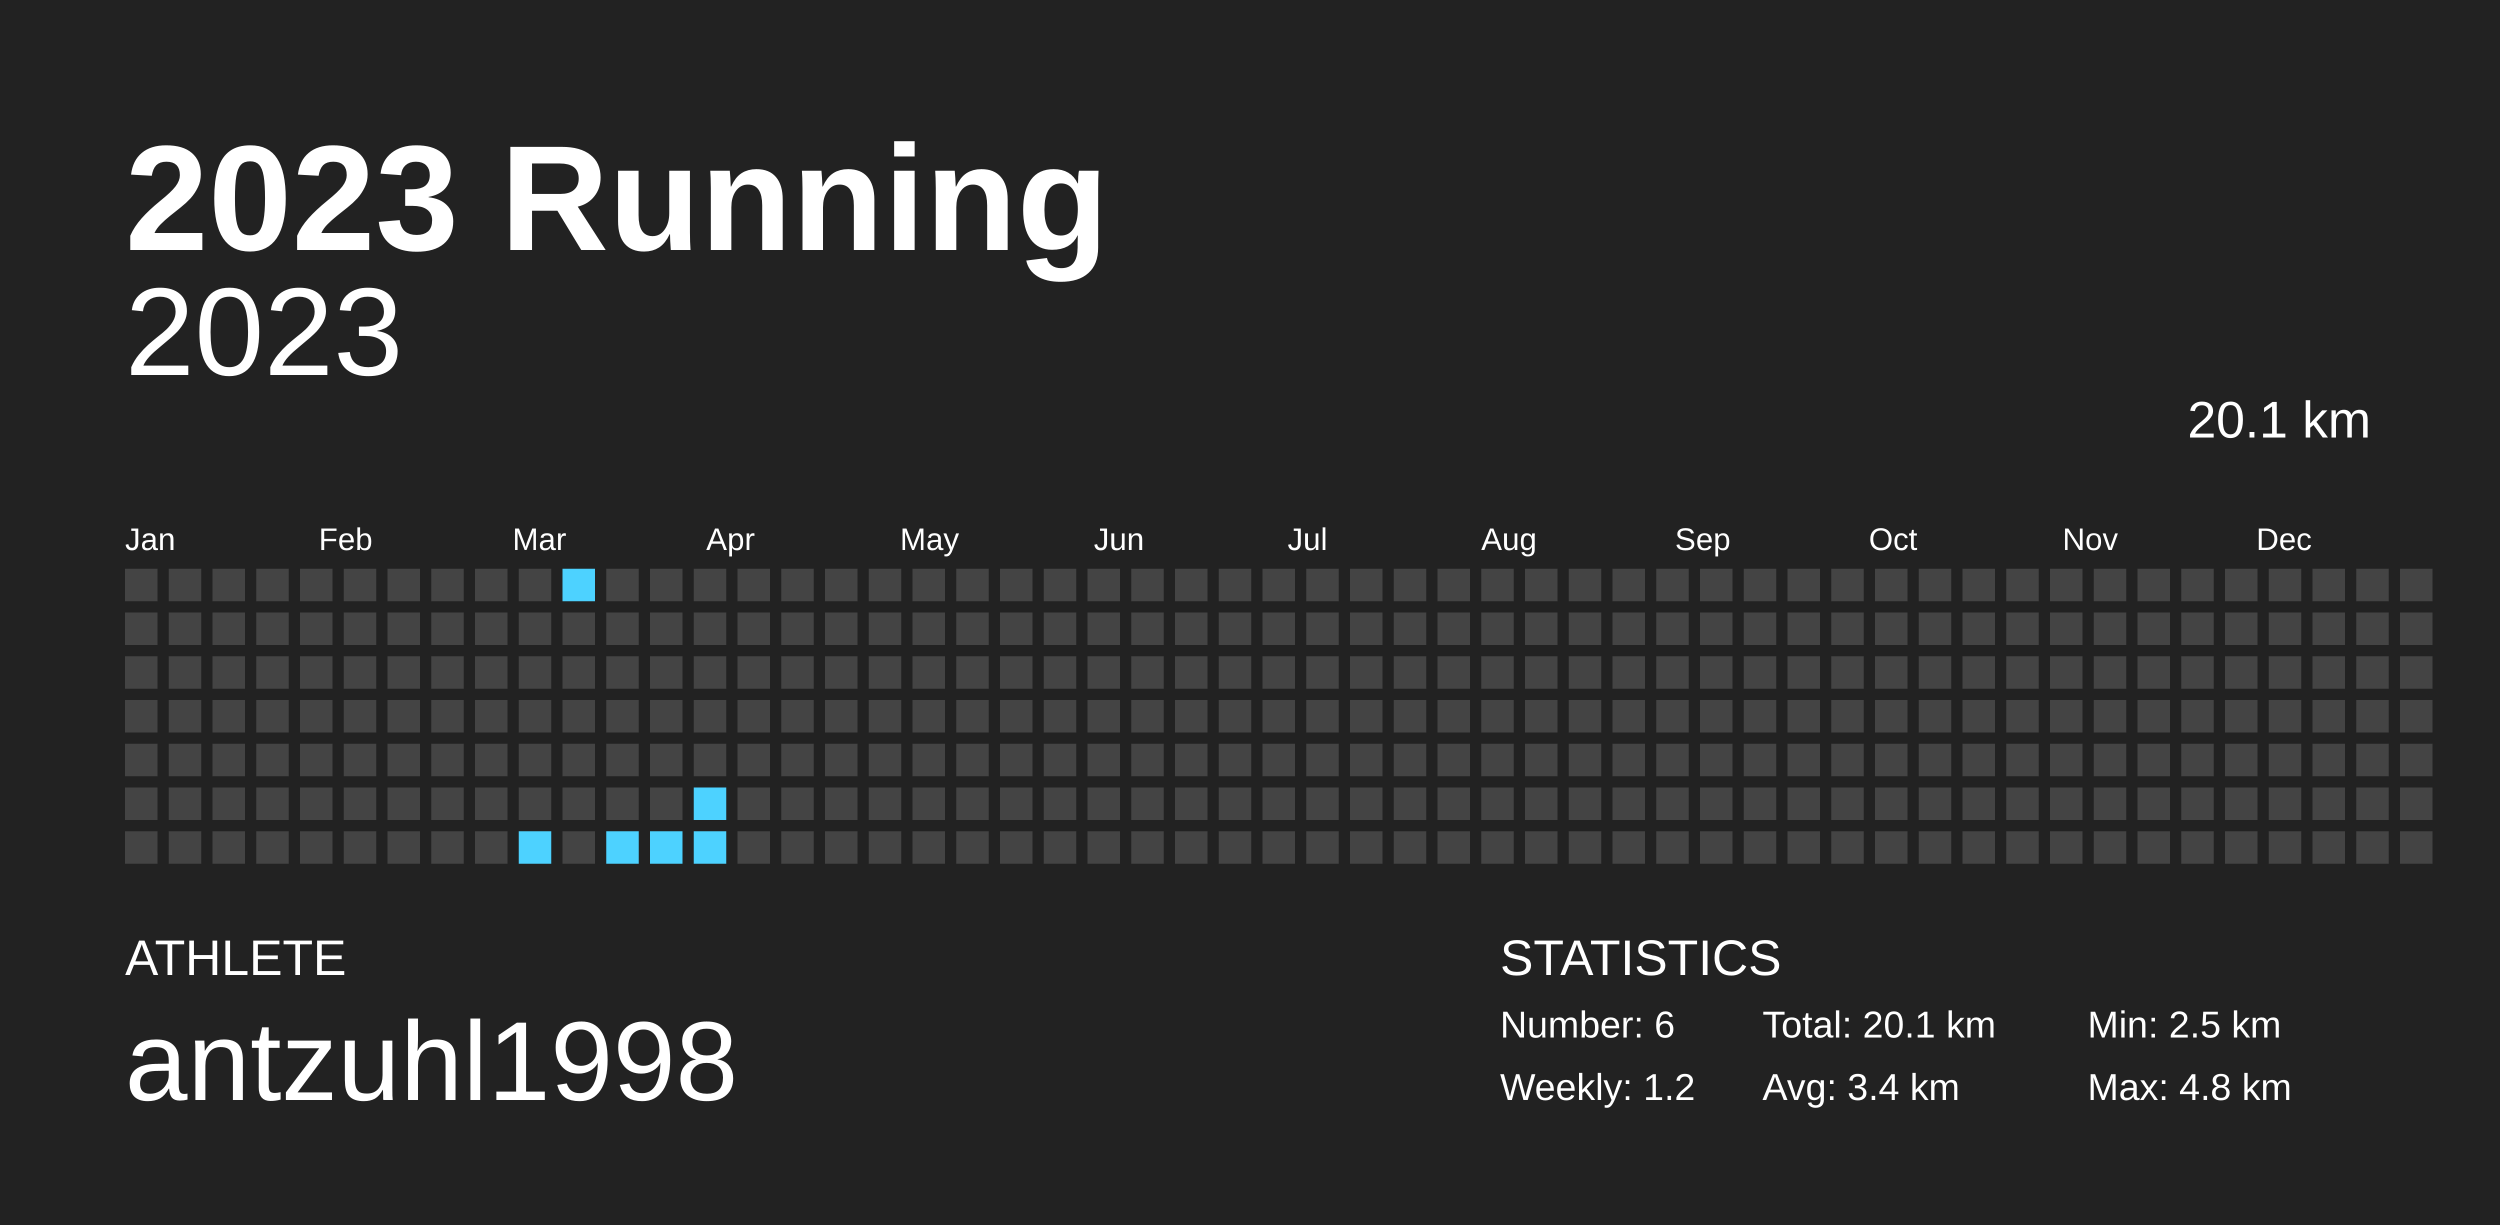
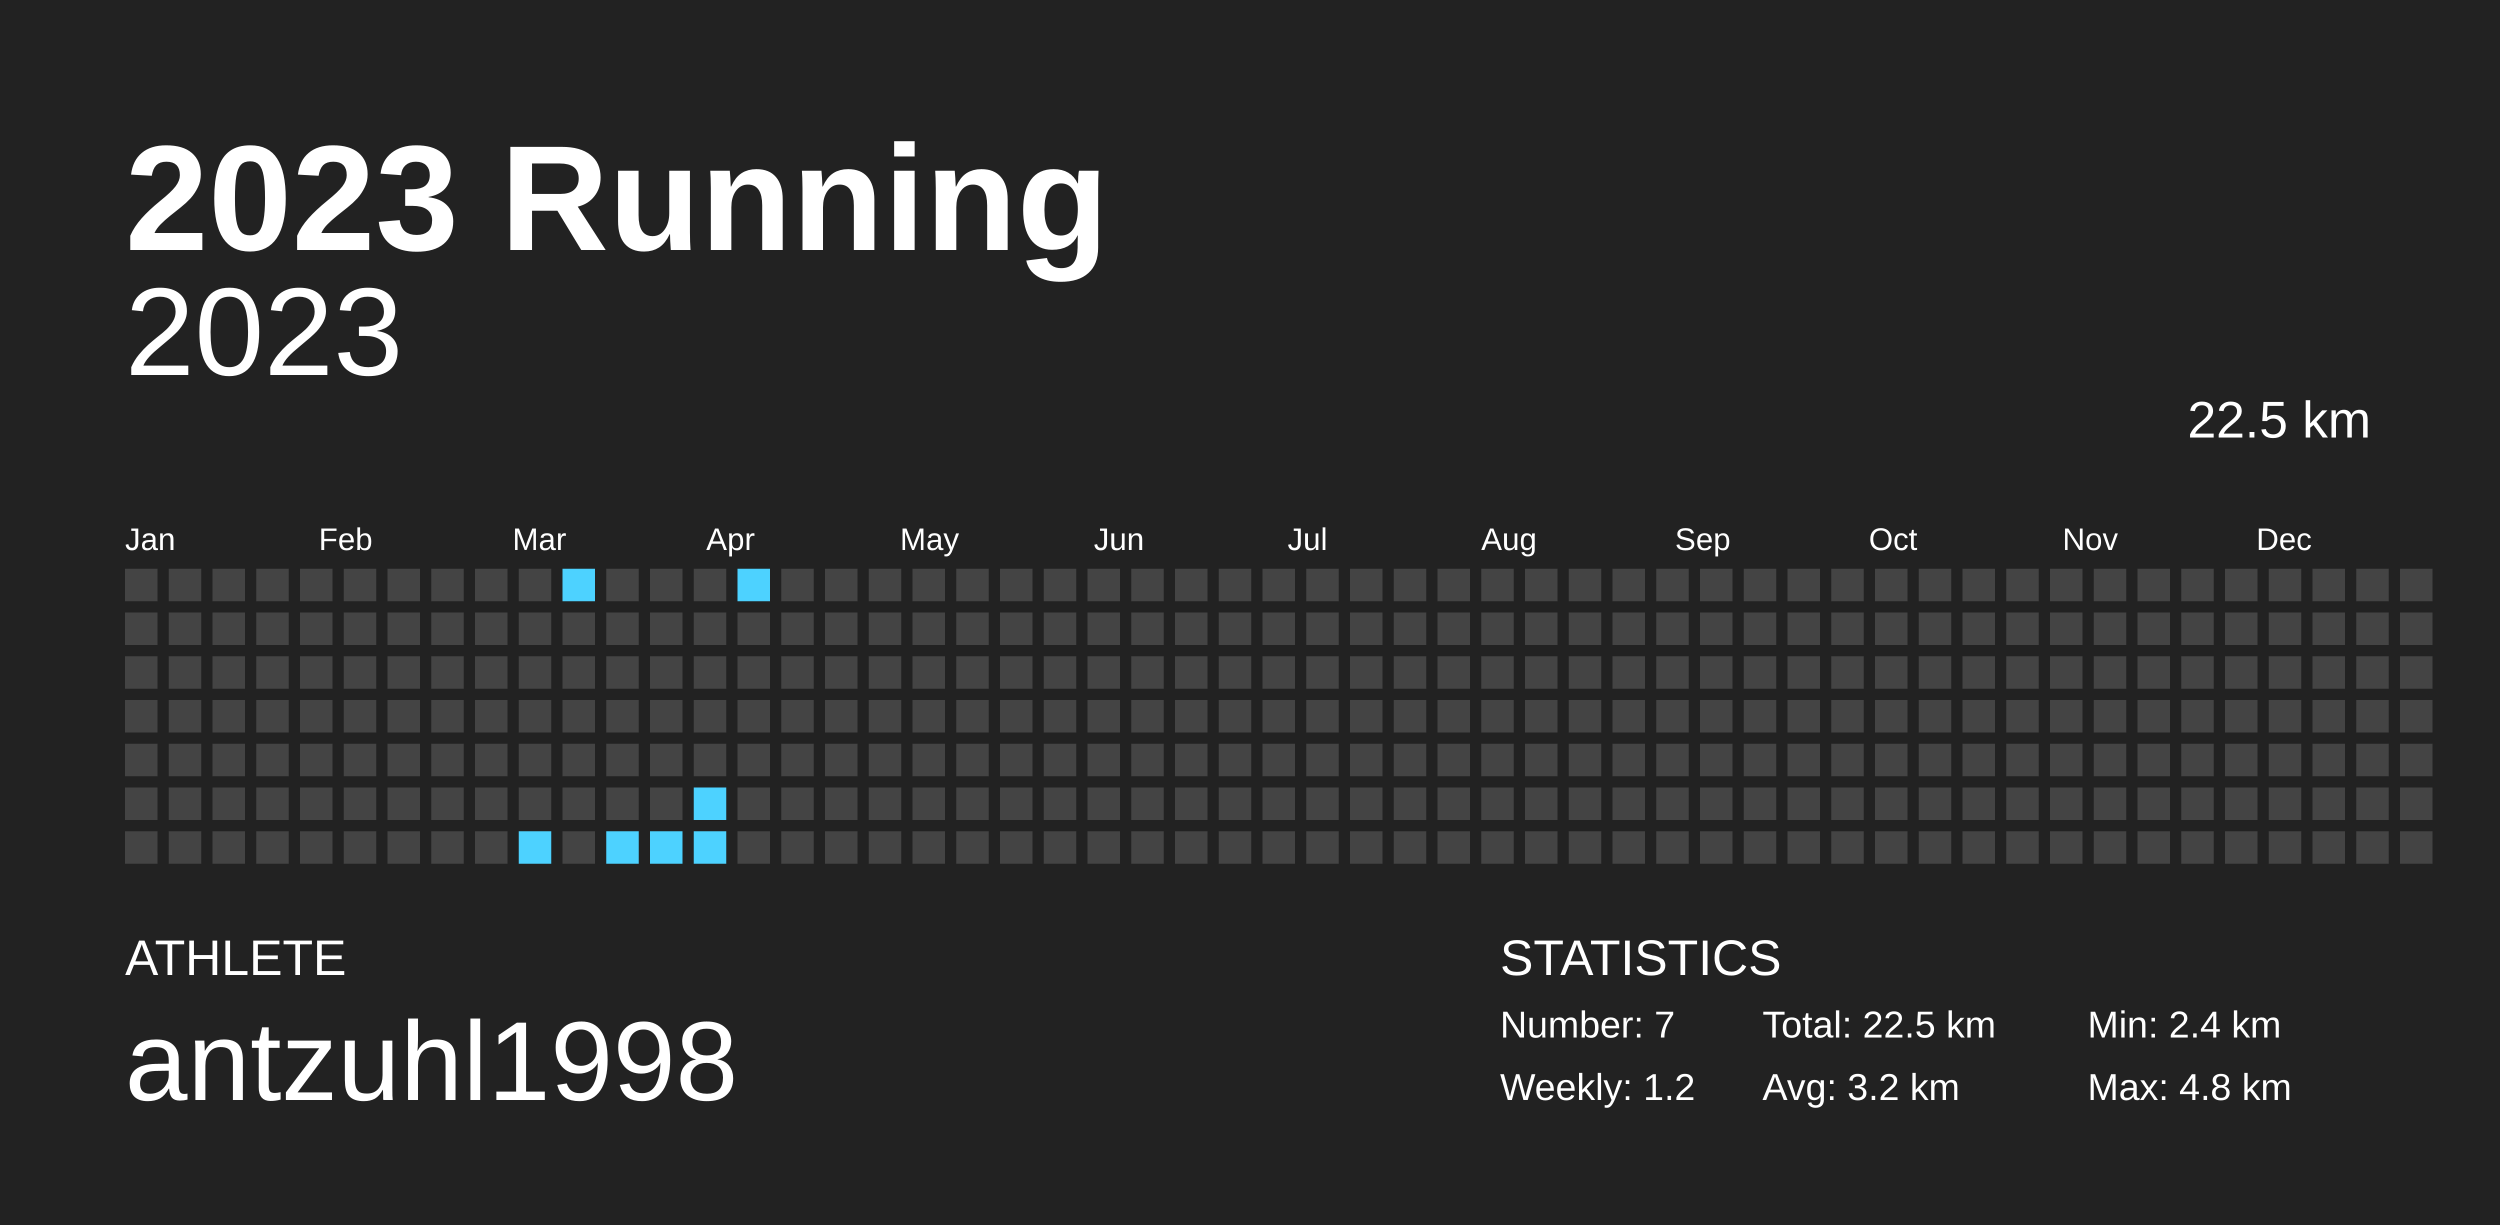
<svg xmlns="http://www.w3.org/2000/svg" baseProfile="full" height="98mm" version="1.1" viewBox="0,0,200,98" width="200mm">
  <defs />
  <rect fill="#222222" height="98" width="200" x="0" y="0" />
  <text fill="#FFFFFF" style="font-size:12px; font-family:Arial; font-weight:bold;" x="10" y="20">2023 Running</text>
  <text fill="#FFFFFF" style="font-size:4px; font-family:Arial" x="10" y="78">ATHLETE</text>
  <text fill="#FFFFFF" style="font-size:9px; font-family:Arial" x="10" y="88">antzuhl1998</text>
  <text fill="#FFFFFF" style="font-size:4px; font-family:Arial" x="120" y="78">STATISTICS</text>
-   <text fill="#FFFFFF" style="font-size:3px; font-family:Arial" x="120" y="83">Number: 6</text>
+   <text fill="#FFFFFF" style="font-size:3px; font-family:Arial" x="120" y="83">Number: 7</text>
  <text fill="#FFFFFF" style="font-size:3px; font-family:Arial" x="120" y="88">Weekly: 1.2</text>
-   <text fill="#FFFFFF" style="font-size:3px; font-family:Arial" x="141" y="83">Total: 20.1 km</text>
-   <text fill="#FFFFFF" style="font-size:3px; font-family:Arial" x="141" y="88">Avg: 3.4 km</text>
-   <text fill="#FFFFFF" style="font-size:3px; font-family:Arial" x="167" y="83">Min: 2.5 km</text>
+   <text fill="#FFFFFF" style="font-size:3px; font-family:Arial" x="141" y="83">Total: 22.5 km</text>
+   <text fill="#FFFFFF" style="font-size:3px; font-family:Arial" x="141" y="88">Avg: 3.2 km</text>
+   <text fill="#FFFFFF" style="font-size:3px; font-family:Arial" x="167" y="83">Min: 2.4 km</text>
  <text fill="#FFFFFF" style="font-size:3px; font-family:Arial" x="167" y="88">Max: 4.8 km</text>
  <text alignment-baseline="hanging" fill="#FFFFFF" style="font-size:10.0px; font-family:Arial;" x="10" y="30">2023</text>
-   <text alignment-baseline="hanging" fill="#FFFFFF" style="font-size:4.125px; font-family:Arial;" x="175" y="35">20.1 km</text>
+   <text alignment-baseline="hanging" fill="#FFFFFF" style="font-size:4.125px; font-family:Arial;" x="175" y="35">22.5 km</text>
  <text fill="#FFFFFF" style="font-size:2.5px; font-family:Arial" x="10.0" y="44">Jan</text>
  <text fill="#FFFFFF" style="font-size:2.5px; font-family:Arial" x="25.5" y="44">Feb</text>
  <text fill="#FFFFFF" style="font-size:2.5px; font-family:Arial" x="41.0" y="44">Mar</text>
  <text fill="#FFFFFF" style="font-size:2.5px; font-family:Arial" x="56.5" y="44">Apr</text>
  <text fill="#FFFFFF" style="font-size:2.5px; font-family:Arial" x="72.0" y="44">May</text>
  <text fill="#FFFFFF" style="font-size:2.5px; font-family:Arial" x="87.5" y="44">Jun</text>
  <text fill="#FFFFFF" style="font-size:2.5px; font-family:Arial" x="103.0" y="44">Jul</text>
  <text fill="#FFFFFF" style="font-size:2.5px; font-family:Arial" x="118.5" y="44">Aug</text>
  <text fill="#FFFFFF" style="font-size:2.5px; font-family:Arial" x="134.0" y="44">Sep</text>
  <text fill="#FFFFFF" style="font-size:2.5px; font-family:Arial" x="149.5" y="44">Oct</text>
  <text fill="#FFFFFF" style="font-size:2.5px; font-family:Arial" x="165.0" y="44">Nov</text>
  <text fill="#FFFFFF" style="font-size:2.5px; font-family:Arial" x="180.5" y="44">Dec</text>
  <rect fill="#444444" height="2.6" width="2.6" x="10.0" y="45.5" />
  <rect fill="#444444" height="2.6" width="2.6" x="10.0" y="49.0" />
  <rect fill="#444444" height="2.6" width="2.6" x="10.0" y="52.5" />
  <rect fill="#444444" height="2.6" width="2.6" x="10.0" y="56.0" />
  <rect fill="#444444" height="2.6" width="2.6" x="10.0" y="59.5" />
  <rect fill="#444444" height="2.6" width="2.6" x="10.0" y="63.0" />
  <rect fill="#444444" height="2.6" width="2.6" x="10.0" y="66.5" />
  <rect fill="#444444" height="2.6" width="2.6" x="13.5" y="45.5" />
  <rect fill="#444444" height="2.6" width="2.6" x="13.5" y="49.0" />
  <rect fill="#444444" height="2.6" width="2.6" x="13.5" y="52.5" />
  <rect fill="#444444" height="2.6" width="2.6" x="13.5" y="56.0" />
  <rect fill="#444444" height="2.6" width="2.6" x="13.5" y="59.5" />
  <rect fill="#444444" height="2.6" width="2.6" x="13.5" y="63.0" />
  <rect fill="#444444" height="2.6" width="2.6" x="13.5" y="66.5" />
  <rect fill="#444444" height="2.6" width="2.6" x="17.0" y="45.5" />
  <rect fill="#444444" height="2.6" width="2.6" x="17.0" y="49.0" />
  <rect fill="#444444" height="2.6" width="2.6" x="17.0" y="52.5" />
  <rect fill="#444444" height="2.6" width="2.6" x="17.0" y="56.0" />
  <rect fill="#444444" height="2.6" width="2.6" x="17.0" y="59.5" />
  <rect fill="#444444" height="2.6" width="2.6" x="17.0" y="63.0" />
  <rect fill="#444444" height="2.6" width="2.6" x="17.0" y="66.5" />
  <rect fill="#444444" height="2.6" width="2.6" x="20.5" y="45.5" />
  <rect fill="#444444" height="2.6" width="2.6" x="20.5" y="49.0" />
  <rect fill="#444444" height="2.6" width="2.6" x="20.5" y="52.5" />
  <rect fill="#444444" height="2.6" width="2.6" x="20.5" y="56.0" />
  <rect fill="#444444" height="2.6" width="2.6" x="20.5" y="59.5" />
  <rect fill="#444444" height="2.6" width="2.6" x="20.5" y="63.0" />
  <rect fill="#444444" height="2.6" width="2.6" x="20.5" y="66.5" />
  <rect fill="#444444" height="2.6" width="2.6" x="24.0" y="45.5" />
  <rect fill="#444444" height="2.6" width="2.6" x="24.0" y="49.0" />
  <rect fill="#444444" height="2.6" width="2.6" x="24.0" y="52.5" />
  <rect fill="#444444" height="2.6" width="2.6" x="24.0" y="56.0" />
  <rect fill="#444444" height="2.6" width="2.6" x="24.0" y="59.5" />
  <rect fill="#444444" height="2.6" width="2.6" x="24.0" y="63.0" />
  <rect fill="#444444" height="2.6" width="2.6" x="24.0" y="66.5" />
  <rect fill="#444444" height="2.6" width="2.6" x="27.5" y="45.5" />
  <rect fill="#444444" height="2.6" width="2.6" x="27.5" y="49.0" />
  <rect fill="#444444" height="2.6" width="2.6" x="27.5" y="52.5" />
  <rect fill="#444444" height="2.6" width="2.6" x="27.5" y="56.0" />
  <rect fill="#444444" height="2.6" width="2.6" x="27.5" y="59.5" />
  <rect fill="#444444" height="2.6" width="2.6" x="27.5" y="63.0" />
  <rect fill="#444444" height="2.6" width="2.6" x="27.5" y="66.5" />
  <rect fill="#444444" height="2.6" width="2.6" x="31.0" y="45.5" />
  <rect fill="#444444" height="2.6" width="2.6" x="31.0" y="49.0" />
  <rect fill="#444444" height="2.6" width="2.6" x="31.0" y="52.5" />
  <rect fill="#444444" height="2.6" width="2.6" x="31.0" y="56.0" />
  <rect fill="#444444" height="2.6" width="2.6" x="31.0" y="59.5" />
  <rect fill="#444444" height="2.6" width="2.6" x="31.0" y="63.0" />
  <rect fill="#444444" height="2.6" width="2.6" x="31.0" y="66.5" />
  <rect fill="#444444" height="2.6" width="2.6" x="34.5" y="45.5" />
  <rect fill="#444444" height="2.6" width="2.6" x="34.5" y="49.0" />
  <rect fill="#444444" height="2.6" width="2.6" x="34.5" y="52.5" />
  <rect fill="#444444" height="2.6" width="2.6" x="34.5" y="56.0" />
  <rect fill="#444444" height="2.6" width="2.6" x="34.5" y="59.5" />
  <rect fill="#444444" height="2.6" width="2.6" x="34.5" y="63.0" />
  <rect fill="#444444" height="2.6" width="2.6" x="34.5" y="66.5" />
  <rect fill="#444444" height="2.6" width="2.6" x="38.0" y="45.5" />
  <rect fill="#444444" height="2.6" width="2.6" x="38.0" y="49.0" />
  <rect fill="#444444" height="2.6" width="2.6" x="38.0" y="52.5" />
  <rect fill="#444444" height="2.6" width="2.6" x="38.0" y="56.0" />
  <rect fill="#444444" height="2.6" width="2.6" x="38.0" y="59.5" />
  <rect fill="#444444" height="2.6" width="2.6" x="38.0" y="63.0" />
  <rect fill="#444444" height="2.6" width="2.6" x="38.0" y="66.5" />
  <rect fill="#444444" height="2.6" width="2.6" x="41.5" y="45.5" />
  <rect fill="#444444" height="2.6" width="2.6" x="41.5" y="49.0" />
  <rect fill="#444444" height="2.6" width="2.6" x="41.5" y="52.5" />
  <rect fill="#444444" height="2.6" width="2.6" x="41.5" y="56.0" />
  <rect fill="#444444" height="2.6" width="2.6" x="41.5" y="59.5" />
  <rect fill="#444444" height="2.6" width="2.6" x="41.5" y="63.0" />
  <rect fill="#4dd2ff" height="2.6" width="2.6" x="41.5" y="66.5" />
  <rect fill="#4dd2ff" height="2.6" width="2.6" x="45.0" y="45.5" />
  <rect fill="#444444" height="2.6" width="2.6" x="45.0" y="49.0" />
  <rect fill="#444444" height="2.6" width="2.6" x="45.0" y="52.5" />
  <rect fill="#444444" height="2.6" width="2.6" x="45.0" y="56.0" />
  <rect fill="#444444" height="2.6" width="2.6" x="45.0" y="59.5" />
  <rect fill="#444444" height="2.6" width="2.6" x="45.0" y="63.0" />
  <rect fill="#444444" height="2.6" width="2.6" x="45.0" y="66.5" />
  <rect fill="#444444" height="2.6" width="2.6" x="48.5" y="45.5" />
  <rect fill="#444444" height="2.6" width="2.6" x="48.5" y="49.0" />
  <rect fill="#444444" height="2.6" width="2.6" x="48.5" y="52.5" />
  <rect fill="#444444" height="2.6" width="2.6" x="48.5" y="56.0" />
  <rect fill="#444444" height="2.6" width="2.6" x="48.5" y="59.5" />
  <rect fill="#444444" height="2.6" width="2.6" x="48.5" y="63.0" />
  <rect fill="#4dd2ff" height="2.6" width="2.6" x="48.5" y="66.5" />
  <rect fill="#444444" height="2.6" width="2.6" x="52.0" y="45.5" />
  <rect fill="#444444" height="2.6" width="2.6" x="52.0" y="49.0" />
  <rect fill="#444444" height="2.6" width="2.6" x="52.0" y="52.5" />
  <rect fill="#444444" height="2.6" width="2.6" x="52.0" y="56.0" />
  <rect fill="#444444" height="2.6" width="2.6" x="52.0" y="59.5" />
  <rect fill="#444444" height="2.6" width="2.6" x="52.0" y="63.0" />
  <rect fill="#4dd2ff" height="2.6" width="2.6" x="52.0" y="66.5" />
  <rect fill="#444444" height="2.6" width="2.6" x="55.5" y="45.5" />
  <rect fill="#444444" height="2.6" width="2.6" x="55.5" y="49.0" />
  <rect fill="#444444" height="2.6" width="2.6" x="55.5" y="52.5" />
  <rect fill="#444444" height="2.6" width="2.6" x="55.5" y="56.0" />
  <rect fill="#444444" height="2.6" width="2.6" x="55.5" y="59.5" />
  <rect fill="#4dd2ff" height="2.6" width="2.6" x="55.5" y="63.0" />
  <rect fill="#4dd2ff" height="2.6" width="2.6" x="55.5" y="66.5" />
-   <rect fill="#444444" height="2.6" width="2.6" x="59.0" y="45.5" />
+   <rect fill="#4dd2ff" height="2.6" width="2.6" x="59.0" y="45.5" />
  <rect fill="#444444" height="2.6" width="2.6" x="59.0" y="49.0" />
  <rect fill="#444444" height="2.6" width="2.6" x="59.0" y="52.5" />
  <rect fill="#444444" height="2.6" width="2.6" x="59.0" y="56.0" />
  <rect fill="#444444" height="2.6" width="2.6" x="59.0" y="59.5" />
  <rect fill="#444444" height="2.6" width="2.6" x="59.0" y="63.0" />
  <rect fill="#444444" height="2.6" width="2.6" x="59.0" y="66.5" />
  <rect fill="#444444" height="2.6" width="2.6" x="62.5" y="45.5" />
  <rect fill="#444444" height="2.6" width="2.6" x="62.5" y="49.0" />
  <rect fill="#444444" height="2.6" width="2.6" x="62.5" y="52.5" />
  <rect fill="#444444" height="2.6" width="2.6" x="62.5" y="56.0" />
  <rect fill="#444444" height="2.6" width="2.6" x="62.5" y="59.5" />
  <rect fill="#444444" height="2.6" width="2.6" x="62.5" y="63.0" />
  <rect fill="#444444" height="2.6" width="2.6" x="62.5" y="66.5" />
  <rect fill="#444444" height="2.6" width="2.6" x="66.0" y="45.5" />
  <rect fill="#444444" height="2.6" width="2.6" x="66.0" y="49.0" />
  <rect fill="#444444" height="2.6" width="2.6" x="66.0" y="52.5" />
  <rect fill="#444444" height="2.6" width="2.6" x="66.0" y="56.0" />
  <rect fill="#444444" height="2.6" width="2.6" x="66.0" y="59.5" />
  <rect fill="#444444" height="2.6" width="2.6" x="66.0" y="63.0" />
  <rect fill="#444444" height="2.6" width="2.6" x="66.0" y="66.5" />
  <rect fill="#444444" height="2.6" width="2.6" x="69.5" y="45.5" />
  <rect fill="#444444" height="2.6" width="2.6" x="69.5" y="49.0" />
  <rect fill="#444444" height="2.6" width="2.6" x="69.5" y="52.5" />
  <rect fill="#444444" height="2.6" width="2.6" x="69.5" y="56.0" />
  <rect fill="#444444" height="2.6" width="2.6" x="69.5" y="59.5" />
  <rect fill="#444444" height="2.6" width="2.6" x="69.5" y="63.0" />
  <rect fill="#444444" height="2.6" width="2.6" x="69.5" y="66.5" />
  <rect fill="#444444" height="2.6" width="2.6" x="73.0" y="45.5" />
  <rect fill="#444444" height="2.6" width="2.6" x="73.0" y="49.0" />
  <rect fill="#444444" height="2.6" width="2.6" x="73.0" y="52.5" />
  <rect fill="#444444" height="2.6" width="2.6" x="73.0" y="56.0" />
  <rect fill="#444444" height="2.6" width="2.6" x="73.0" y="59.5" />
  <rect fill="#444444" height="2.6" width="2.6" x="73.0" y="63.0" />
  <rect fill="#444444" height="2.6" width="2.6" x="73.0" y="66.5" />
  <rect fill="#444444" height="2.6" width="2.6" x="76.5" y="45.5" />
  <rect fill="#444444" height="2.6" width="2.6" x="76.5" y="49.0" />
  <rect fill="#444444" height="2.6" width="2.6" x="76.5" y="52.5" />
  <rect fill="#444444" height="2.6" width="2.6" x="76.5" y="56.0" />
  <rect fill="#444444" height="2.6" width="2.6" x="76.5" y="59.5" />
  <rect fill="#444444" height="2.6" width="2.6" x="76.5" y="63.0" />
  <rect fill="#444444" height="2.6" width="2.6" x="76.5" y="66.5" />
  <rect fill="#444444" height="2.6" width="2.6" x="80.0" y="45.5" />
  <rect fill="#444444" height="2.6" width="2.6" x="80.0" y="49.0" />
  <rect fill="#444444" height="2.6" width="2.6" x="80.0" y="52.5" />
  <rect fill="#444444" height="2.6" width="2.6" x="80.0" y="56.0" />
  <rect fill="#444444" height="2.6" width="2.6" x="80.0" y="59.5" />
  <rect fill="#444444" height="2.6" width="2.6" x="80.0" y="63.0" />
  <rect fill="#444444" height="2.6" width="2.6" x="80.0" y="66.5" />
  <rect fill="#444444" height="2.6" width="2.6" x="83.5" y="45.5" />
  <rect fill="#444444" height="2.6" width="2.6" x="83.5" y="49.0" />
  <rect fill="#444444" height="2.6" width="2.6" x="83.5" y="52.5" />
  <rect fill="#444444" height="2.6" width="2.6" x="83.5" y="56.0" />
  <rect fill="#444444" height="2.6" width="2.6" x="83.5" y="59.5" />
  <rect fill="#444444" height="2.6" width="2.6" x="83.5" y="63.0" />
  <rect fill="#444444" height="2.6" width="2.6" x="83.5" y="66.5" />
  <rect fill="#444444" height="2.6" width="2.6" x="87.0" y="45.5" />
  <rect fill="#444444" height="2.6" width="2.6" x="87.0" y="49.0" />
  <rect fill="#444444" height="2.6" width="2.6" x="87.0" y="52.5" />
  <rect fill="#444444" height="2.6" width="2.6" x="87.0" y="56.0" />
  <rect fill="#444444" height="2.6" width="2.6" x="87.0" y="59.5" />
  <rect fill="#444444" height="2.6" width="2.6" x="87.0" y="63.0" />
  <rect fill="#444444" height="2.6" width="2.6" x="87.0" y="66.5" />
  <rect fill="#444444" height="2.6" width="2.6" x="90.5" y="45.5" />
  <rect fill="#444444" height="2.6" width="2.6" x="90.5" y="49.0" />
  <rect fill="#444444" height="2.6" width="2.6" x="90.5" y="52.5" />
  <rect fill="#444444" height="2.6" width="2.6" x="90.5" y="56.0" />
  <rect fill="#444444" height="2.6" width="2.6" x="90.5" y="59.5" />
  <rect fill="#444444" height="2.6" width="2.6" x="90.5" y="63.0" />
  <rect fill="#444444" height="2.6" width="2.6" x="90.5" y="66.5" />
  <rect fill="#444444" height="2.6" width="2.6" x="94.0" y="45.5" />
  <rect fill="#444444" height="2.6" width="2.6" x="94.0" y="49.0" />
  <rect fill="#444444" height="2.6" width="2.6" x="94.0" y="52.5" />
  <rect fill="#444444" height="2.6" width="2.6" x="94.0" y="56.0" />
  <rect fill="#444444" height="2.6" width="2.6" x="94.0" y="59.5" />
  <rect fill="#444444" height="2.6" width="2.6" x="94.0" y="63.0" />
  <rect fill="#444444" height="2.6" width="2.6" x="94.0" y="66.5" />
  <rect fill="#444444" height="2.6" width="2.6" x="97.5" y="45.5" />
  <rect fill="#444444" height="2.6" width="2.6" x="97.5" y="49.0" />
  <rect fill="#444444" height="2.6" width="2.6" x="97.5" y="52.5" />
  <rect fill="#444444" height="2.6" width="2.6" x="97.5" y="56.0" />
  <rect fill="#444444" height="2.6" width="2.6" x="97.5" y="59.5" />
  <rect fill="#444444" height="2.6" width="2.6" x="97.5" y="63.0" />
  <rect fill="#444444" height="2.6" width="2.6" x="97.5" y="66.5" />
  <rect fill="#444444" height="2.6" width="2.6" x="101.0" y="45.5" />
  <rect fill="#444444" height="2.6" width="2.6" x="101.0" y="49.0" />
  <rect fill="#444444" height="2.6" width="2.6" x="101.0" y="52.5" />
  <rect fill="#444444" height="2.6" width="2.6" x="101.0" y="56.0" />
  <rect fill="#444444" height="2.6" width="2.6" x="101.0" y="59.5" />
  <rect fill="#444444" height="2.6" width="2.6" x="101.0" y="63.0" />
  <rect fill="#444444" height="2.6" width="2.6" x="101.0" y="66.5" />
  <rect fill="#444444" height="2.6" width="2.6" x="104.5" y="45.5" />
  <rect fill="#444444" height="2.6" width="2.6" x="104.5" y="49.0" />
  <rect fill="#444444" height="2.6" width="2.6" x="104.5" y="52.5" />
  <rect fill="#444444" height="2.6" width="2.6" x="104.5" y="56.0" />
  <rect fill="#444444" height="2.6" width="2.6" x="104.5" y="59.5" />
  <rect fill="#444444" height="2.6" width="2.6" x="104.5" y="63.0" />
  <rect fill="#444444" height="2.6" width="2.6" x="104.5" y="66.5" />
  <rect fill="#444444" height="2.6" width="2.6" x="108.0" y="45.5" />
  <rect fill="#444444" height="2.6" width="2.6" x="108.0" y="49.0" />
  <rect fill="#444444" height="2.6" width="2.6" x="108.0" y="52.5" />
  <rect fill="#444444" height="2.6" width="2.6" x="108.0" y="56.0" />
  <rect fill="#444444" height="2.6" width="2.6" x="108.0" y="59.5" />
  <rect fill="#444444" height="2.6" width="2.6" x="108.0" y="63.0" />
  <rect fill="#444444" height="2.6" width="2.6" x="108.0" y="66.5" />
  <rect fill="#444444" height="2.6" width="2.6" x="111.5" y="45.5" />
  <rect fill="#444444" height="2.6" width="2.6" x="111.5" y="49.0" />
  <rect fill="#444444" height="2.6" width="2.6" x="111.5" y="52.5" />
  <rect fill="#444444" height="2.6" width="2.6" x="111.5" y="56.0" />
  <rect fill="#444444" height="2.6" width="2.6" x="111.5" y="59.5" />
  <rect fill="#444444" height="2.6" width="2.6" x="111.5" y="63.0" />
  <rect fill="#444444" height="2.6" width="2.6" x="111.5" y="66.5" />
  <rect fill="#444444" height="2.6" width="2.6" x="115.0" y="45.5" />
  <rect fill="#444444" height="2.6" width="2.6" x="115.0" y="49.0" />
  <rect fill="#444444" height="2.6" width="2.6" x="115.0" y="52.5" />
  <rect fill="#444444" height="2.6" width="2.6" x="115.0" y="56.0" />
  <rect fill="#444444" height="2.6" width="2.6" x="115.0" y="59.5" />
  <rect fill="#444444" height="2.6" width="2.6" x="115.0" y="63.0" />
  <rect fill="#444444" height="2.6" width="2.6" x="115.0" y="66.5" />
  <rect fill="#444444" height="2.6" width="2.6" x="118.5" y="45.5" />
  <rect fill="#444444" height="2.6" width="2.6" x="118.5" y="49.0" />
  <rect fill="#444444" height="2.6" width="2.6" x="118.5" y="52.5" />
  <rect fill="#444444" height="2.6" width="2.6" x="118.5" y="56.0" />
  <rect fill="#444444" height="2.6" width="2.6" x="118.5" y="59.5" />
  <rect fill="#444444" height="2.6" width="2.6" x="118.5" y="63.0" />
  <rect fill="#444444" height="2.6" width="2.6" x="118.5" y="66.5" />
  <rect fill="#444444" height="2.6" width="2.6" x="122.0" y="45.5" />
  <rect fill="#444444" height="2.6" width="2.6" x="122.0" y="49.0" />
  <rect fill="#444444" height="2.6" width="2.6" x="122.0" y="52.5" />
  <rect fill="#444444" height="2.6" width="2.6" x="122.0" y="56.0" />
  <rect fill="#444444" height="2.6" width="2.6" x="122.0" y="59.5" />
  <rect fill="#444444" height="2.6" width="2.6" x="122.0" y="63.0" />
  <rect fill="#444444" height="2.6" width="2.6" x="122.0" y="66.5" />
  <rect fill="#444444" height="2.6" width="2.6" x="125.5" y="45.5" />
  <rect fill="#444444" height="2.6" width="2.6" x="125.5" y="49.0" />
  <rect fill="#444444" height="2.6" width="2.6" x="125.5" y="52.5" />
  <rect fill="#444444" height="2.6" width="2.6" x="125.5" y="56.0" />
  <rect fill="#444444" height="2.6" width="2.6" x="125.5" y="59.5" />
  <rect fill="#444444" height="2.6" width="2.6" x="125.5" y="63.0" />
  <rect fill="#444444" height="2.6" width="2.6" x="125.5" y="66.5" />
  <rect fill="#444444" height="2.6" width="2.6" x="129.0" y="45.5" />
  <rect fill="#444444" height="2.6" width="2.6" x="129.0" y="49.0" />
  <rect fill="#444444" height="2.6" width="2.6" x="129.0" y="52.5" />
  <rect fill="#444444" height="2.6" width="2.6" x="129.0" y="56.0" />
  <rect fill="#444444" height="2.6" width="2.6" x="129.0" y="59.5" />
  <rect fill="#444444" height="2.6" width="2.6" x="129.0" y="63.0" />
  <rect fill="#444444" height="2.6" width="2.6" x="129.0" y="66.5" />
  <rect fill="#444444" height="2.6" width="2.6" x="132.5" y="45.5" />
  <rect fill="#444444" height="2.6" width="2.6" x="132.5" y="49.0" />
  <rect fill="#444444" height="2.6" width="2.6" x="132.5" y="52.5" />
  <rect fill="#444444" height="2.6" width="2.6" x="132.5" y="56.0" />
  <rect fill="#444444" height="2.6" width="2.6" x="132.5" y="59.5" />
  <rect fill="#444444" height="2.6" width="2.6" x="132.5" y="63.0" />
  <rect fill="#444444" height="2.6" width="2.6" x="132.5" y="66.5" />
  <rect fill="#444444" height="2.6" width="2.6" x="136.0" y="45.5" />
  <rect fill="#444444" height="2.6" width="2.6" x="136.0" y="49.0" />
  <rect fill="#444444" height="2.6" width="2.6" x="136.0" y="52.5" />
  <rect fill="#444444" height="2.6" width="2.6" x="136.0" y="56.0" />
  <rect fill="#444444" height="2.6" width="2.6" x="136.0" y="59.5" />
  <rect fill="#444444" height="2.6" width="2.6" x="136.0" y="63.0" />
  <rect fill="#444444" height="2.6" width="2.6" x="136.0" y="66.5" />
  <rect fill="#444444" height="2.6" width="2.6" x="139.5" y="45.5" />
  <rect fill="#444444" height="2.6" width="2.6" x="139.5" y="49.0" />
  <rect fill="#444444" height="2.6" width="2.6" x="139.5" y="52.5" />
  <rect fill="#444444" height="2.6" width="2.6" x="139.5" y="56.0" />
  <rect fill="#444444" height="2.6" width="2.6" x="139.5" y="59.5" />
  <rect fill="#444444" height="2.6" width="2.6" x="139.5" y="63.0" />
  <rect fill="#444444" height="2.6" width="2.6" x="139.5" y="66.5" />
  <rect fill="#444444" height="2.6" width="2.6" x="143.0" y="45.5" />
  <rect fill="#444444" height="2.6" width="2.6" x="143.0" y="49.0" />
  <rect fill="#444444" height="2.6" width="2.6" x="143.0" y="52.5" />
  <rect fill="#444444" height="2.6" width="2.6" x="143.0" y="56.0" />
  <rect fill="#444444" height="2.6" width="2.6" x="143.0" y="59.5" />
  <rect fill="#444444" height="2.6" width="2.6" x="143.0" y="63.0" />
  <rect fill="#444444" height="2.6" width="2.6" x="143.0" y="66.5" />
  <rect fill="#444444" height="2.6" width="2.6" x="146.5" y="45.5" />
  <rect fill="#444444" height="2.6" width="2.6" x="146.5" y="49.0" />
  <rect fill="#444444" height="2.6" width="2.6" x="146.5" y="52.5" />
  <rect fill="#444444" height="2.6" width="2.6" x="146.5" y="56.0" />
  <rect fill="#444444" height="2.6" width="2.6" x="146.5" y="59.5" />
  <rect fill="#444444" height="2.6" width="2.6" x="146.5" y="63.0" />
  <rect fill="#444444" height="2.6" width="2.6" x="146.5" y="66.5" />
  <rect fill="#444444" height="2.6" width="2.6" x="150.0" y="45.5" />
  <rect fill="#444444" height="2.6" width="2.6" x="150.0" y="49.0" />
  <rect fill="#444444" height="2.6" width="2.6" x="150.0" y="52.5" />
  <rect fill="#444444" height="2.6" width="2.6" x="150.0" y="56.0" />
  <rect fill="#444444" height="2.6" width="2.6" x="150.0" y="59.5" />
  <rect fill="#444444" height="2.6" width="2.6" x="150.0" y="63.0" />
  <rect fill="#444444" height="2.6" width="2.6" x="150.0" y="66.5" />
  <rect fill="#444444" height="2.6" width="2.6" x="153.5" y="45.5" />
  <rect fill="#444444" height="2.6" width="2.6" x="153.5" y="49.0" />
  <rect fill="#444444" height="2.6" width="2.6" x="153.5" y="52.5" />
  <rect fill="#444444" height="2.6" width="2.6" x="153.5" y="56.0" />
  <rect fill="#444444" height="2.6" width="2.6" x="153.5" y="59.5" />
  <rect fill="#444444" height="2.6" width="2.6" x="153.5" y="63.0" />
  <rect fill="#444444" height="2.6" width="2.6" x="153.5" y="66.5" />
  <rect fill="#444444" height="2.6" width="2.6" x="157.0" y="45.5" />
  <rect fill="#444444" height="2.6" width="2.6" x="157.0" y="49.0" />
  <rect fill="#444444" height="2.6" width="2.6" x="157.0" y="52.5" />
  <rect fill="#444444" height="2.6" width="2.6" x="157.0" y="56.0" />
  <rect fill="#444444" height="2.6" width="2.6" x="157.0" y="59.5" />
  <rect fill="#444444" height="2.6" width="2.6" x="157.0" y="63.0" />
  <rect fill="#444444" height="2.6" width="2.6" x="157.0" y="66.5" />
  <rect fill="#444444" height="2.6" width="2.6" x="160.5" y="45.5" />
  <rect fill="#444444" height="2.6" width="2.6" x="160.5" y="49.0" />
  <rect fill="#444444" height="2.6" width="2.6" x="160.5" y="52.5" />
  <rect fill="#444444" height="2.6" width="2.6" x="160.5" y="56.0" />
  <rect fill="#444444" height="2.6" width="2.6" x="160.5" y="59.5" />
  <rect fill="#444444" height="2.6" width="2.6" x="160.5" y="63.0" />
  <rect fill="#444444" height="2.6" width="2.6" x="160.5" y="66.5" />
  <rect fill="#444444" height="2.6" width="2.6" x="164.0" y="45.5" />
  <rect fill="#444444" height="2.6" width="2.6" x="164.0" y="49.0" />
  <rect fill="#444444" height="2.6" width="2.6" x="164.0" y="52.5" />
  <rect fill="#444444" height="2.6" width="2.6" x="164.0" y="56.0" />
  <rect fill="#444444" height="2.6" width="2.6" x="164.0" y="59.5" />
  <rect fill="#444444" height="2.6" width="2.6" x="164.0" y="63.0" />
  <rect fill="#444444" height="2.6" width="2.6" x="164.0" y="66.5" />
  <rect fill="#444444" height="2.6" width="2.6" x="167.5" y="45.5" />
  <rect fill="#444444" height="2.6" width="2.6" x="167.5" y="49.0" />
  <rect fill="#444444" height="2.6" width="2.6" x="167.5" y="52.5" />
  <rect fill="#444444" height="2.6" width="2.6" x="167.5" y="56.0" />
  <rect fill="#444444" height="2.6" width="2.6" x="167.5" y="59.5" />
  <rect fill="#444444" height="2.6" width="2.6" x="167.5" y="63.0" />
  <rect fill="#444444" height="2.6" width="2.6" x="167.5" y="66.5" />
  <rect fill="#444444" height="2.6" width="2.6" x="171.0" y="45.5" />
  <rect fill="#444444" height="2.6" width="2.6" x="171.0" y="49.0" />
  <rect fill="#444444" height="2.6" width="2.6" x="171.0" y="52.5" />
  <rect fill="#444444" height="2.6" width="2.6" x="171.0" y="56.0" />
  <rect fill="#444444" height="2.6" width="2.6" x="171.0" y="59.5" />
  <rect fill="#444444" height="2.6" width="2.6" x="171.0" y="63.0" />
  <rect fill="#444444" height="2.6" width="2.6" x="171.0" y="66.5" />
  <rect fill="#444444" height="2.6" width="2.6" x="174.5" y="45.5" />
  <rect fill="#444444" height="2.6" width="2.6" x="174.5" y="49.0" />
  <rect fill="#444444" height="2.6" width="2.6" x="174.5" y="52.5" />
  <rect fill="#444444" height="2.6" width="2.6" x="174.5" y="56.0" />
  <rect fill="#444444" height="2.6" width="2.6" x="174.5" y="59.5" />
  <rect fill="#444444" height="2.6" width="2.6" x="174.5" y="63.0" />
  <rect fill="#444444" height="2.6" width="2.6" x="174.5" y="66.5" />
  <rect fill="#444444" height="2.6" width="2.6" x="178.0" y="45.5" />
  <rect fill="#444444" height="2.6" width="2.6" x="178.0" y="49.0" />
  <rect fill="#444444" height="2.6" width="2.6" x="178.0" y="52.5" />
  <rect fill="#444444" height="2.6" width="2.6" x="178.0" y="56.0" />
  <rect fill="#444444" height="2.6" width="2.6" x="178.0" y="59.5" />
  <rect fill="#444444" height="2.6" width="2.6" x="178.0" y="63.0" />
  <rect fill="#444444" height="2.6" width="2.6" x="178.0" y="66.5" />
  <rect fill="#444444" height="2.6" width="2.6" x="181.5" y="45.5" />
  <rect fill="#444444" height="2.6" width="2.6" x="181.5" y="49.0" />
  <rect fill="#444444" height="2.6" width="2.6" x="181.5" y="52.5" />
  <rect fill="#444444" height="2.6" width="2.6" x="181.5" y="56.0" />
  <rect fill="#444444" height="2.6" width="2.6" x="181.5" y="59.5" />
  <rect fill="#444444" height="2.6" width="2.6" x="181.5" y="63.0" />
  <rect fill="#444444" height="2.6" width="2.6" x="181.5" y="66.5" />
  <rect fill="#444444" height="2.6" width="2.6" x="185.0" y="45.5" />
  <rect fill="#444444" height="2.6" width="2.6" x="185.0" y="49.0" />
  <rect fill="#444444" height="2.6" width="2.6" x="185.0" y="52.5" />
  <rect fill="#444444" height="2.6" width="2.6" x="185.0" y="56.0" />
  <rect fill="#444444" height="2.6" width="2.6" x="185.0" y="59.5" />
  <rect fill="#444444" height="2.6" width="2.6" x="185.0" y="63.0" />
  <rect fill="#444444" height="2.6" width="2.6" x="185.0" y="66.5" />
  <rect fill="#444444" height="2.6" width="2.6" x="188.5" y="45.5" />
  <rect fill="#444444" height="2.6" width="2.6" x="188.5" y="49.0" />
  <rect fill="#444444" height="2.6" width="2.6" x="188.5" y="52.5" />
  <rect fill="#444444" height="2.6" width="2.6" x="188.5" y="56.0" />
  <rect fill="#444444" height="2.6" width="2.6" x="188.5" y="59.5" />
  <rect fill="#444444" height="2.6" width="2.6" x="188.5" y="63.0" />
  <rect fill="#444444" height="2.6" width="2.6" x="188.5" y="66.5" />
  <rect fill="#444444" height="2.6" width="2.6" x="192.0" y="45.5" />
  <rect fill="#444444" height="2.6" width="2.6" x="192.0" y="49.0" />
  <rect fill="#444444" height="2.6" width="2.6" x="192.0" y="52.5" />
  <rect fill="#444444" height="2.6" width="2.6" x="192.0" y="56.0" />
  <rect fill="#444444" height="2.6" width="2.6" x="192.0" y="59.5" />
  <rect fill="#444444" height="2.6" width="2.6" x="192.0" y="63.0" />
  <rect fill="#444444" height="2.6" width="2.6" x="192.0" y="66.5" />
</svg>
